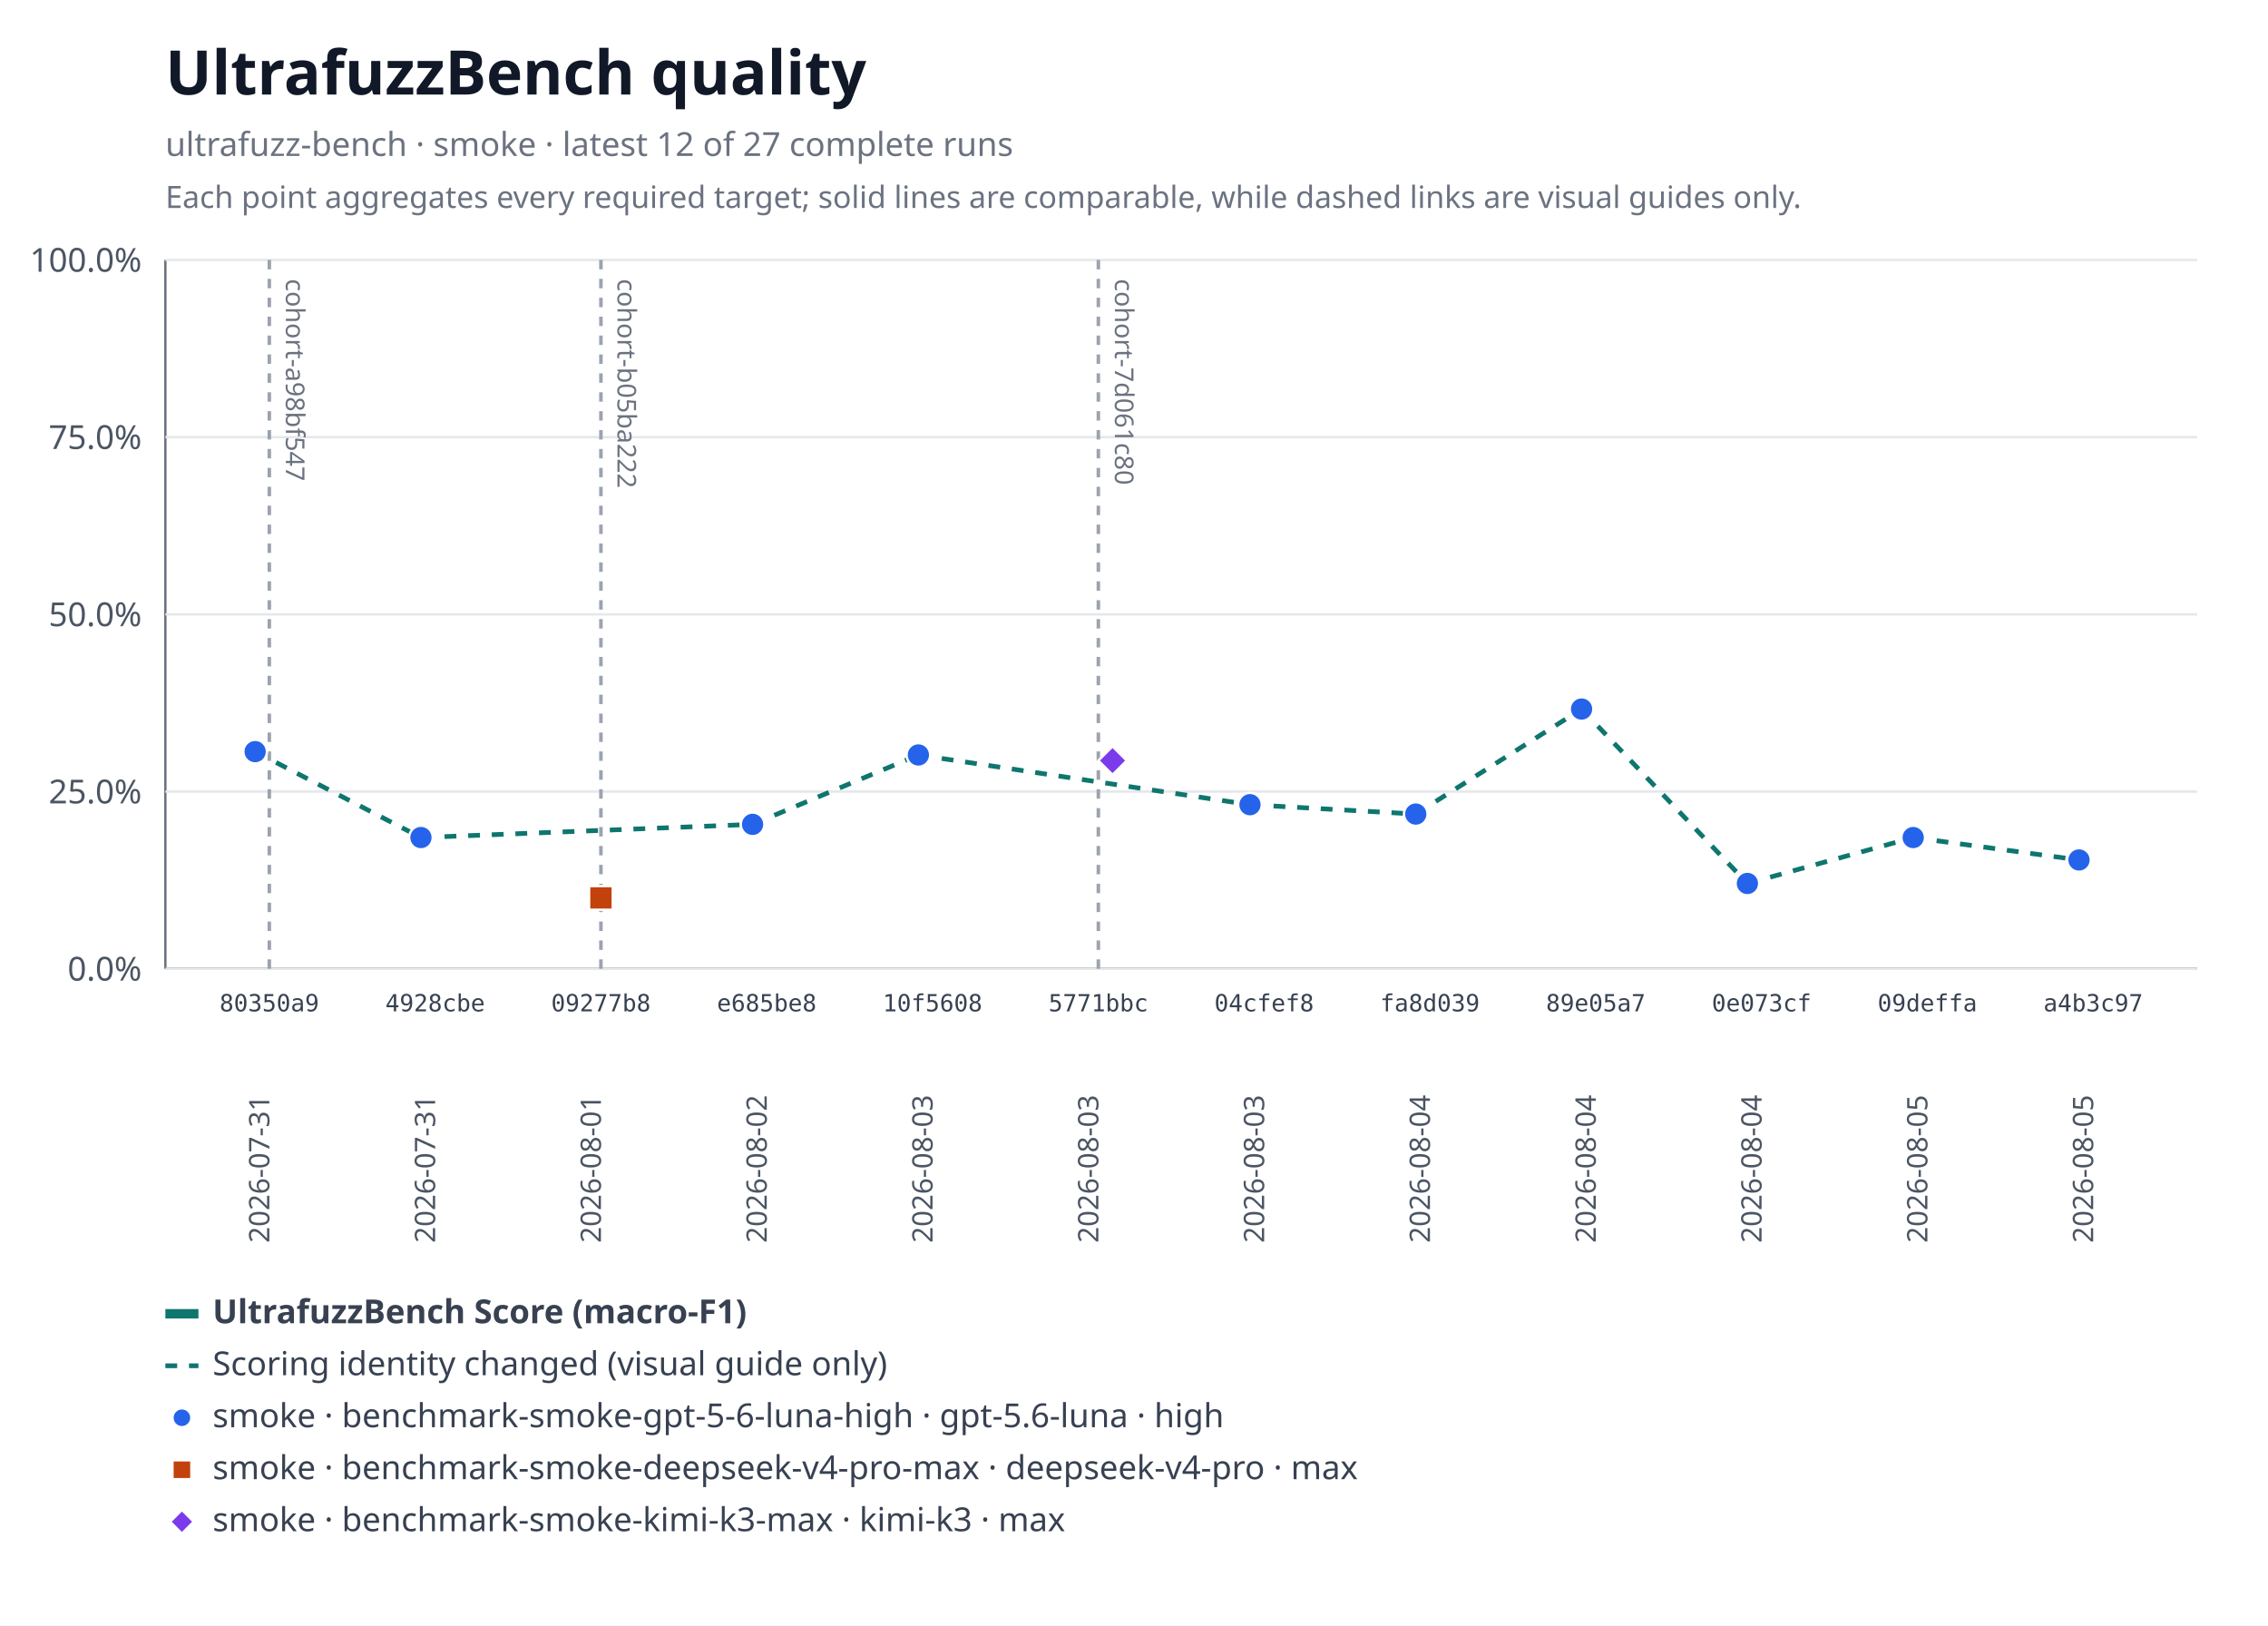
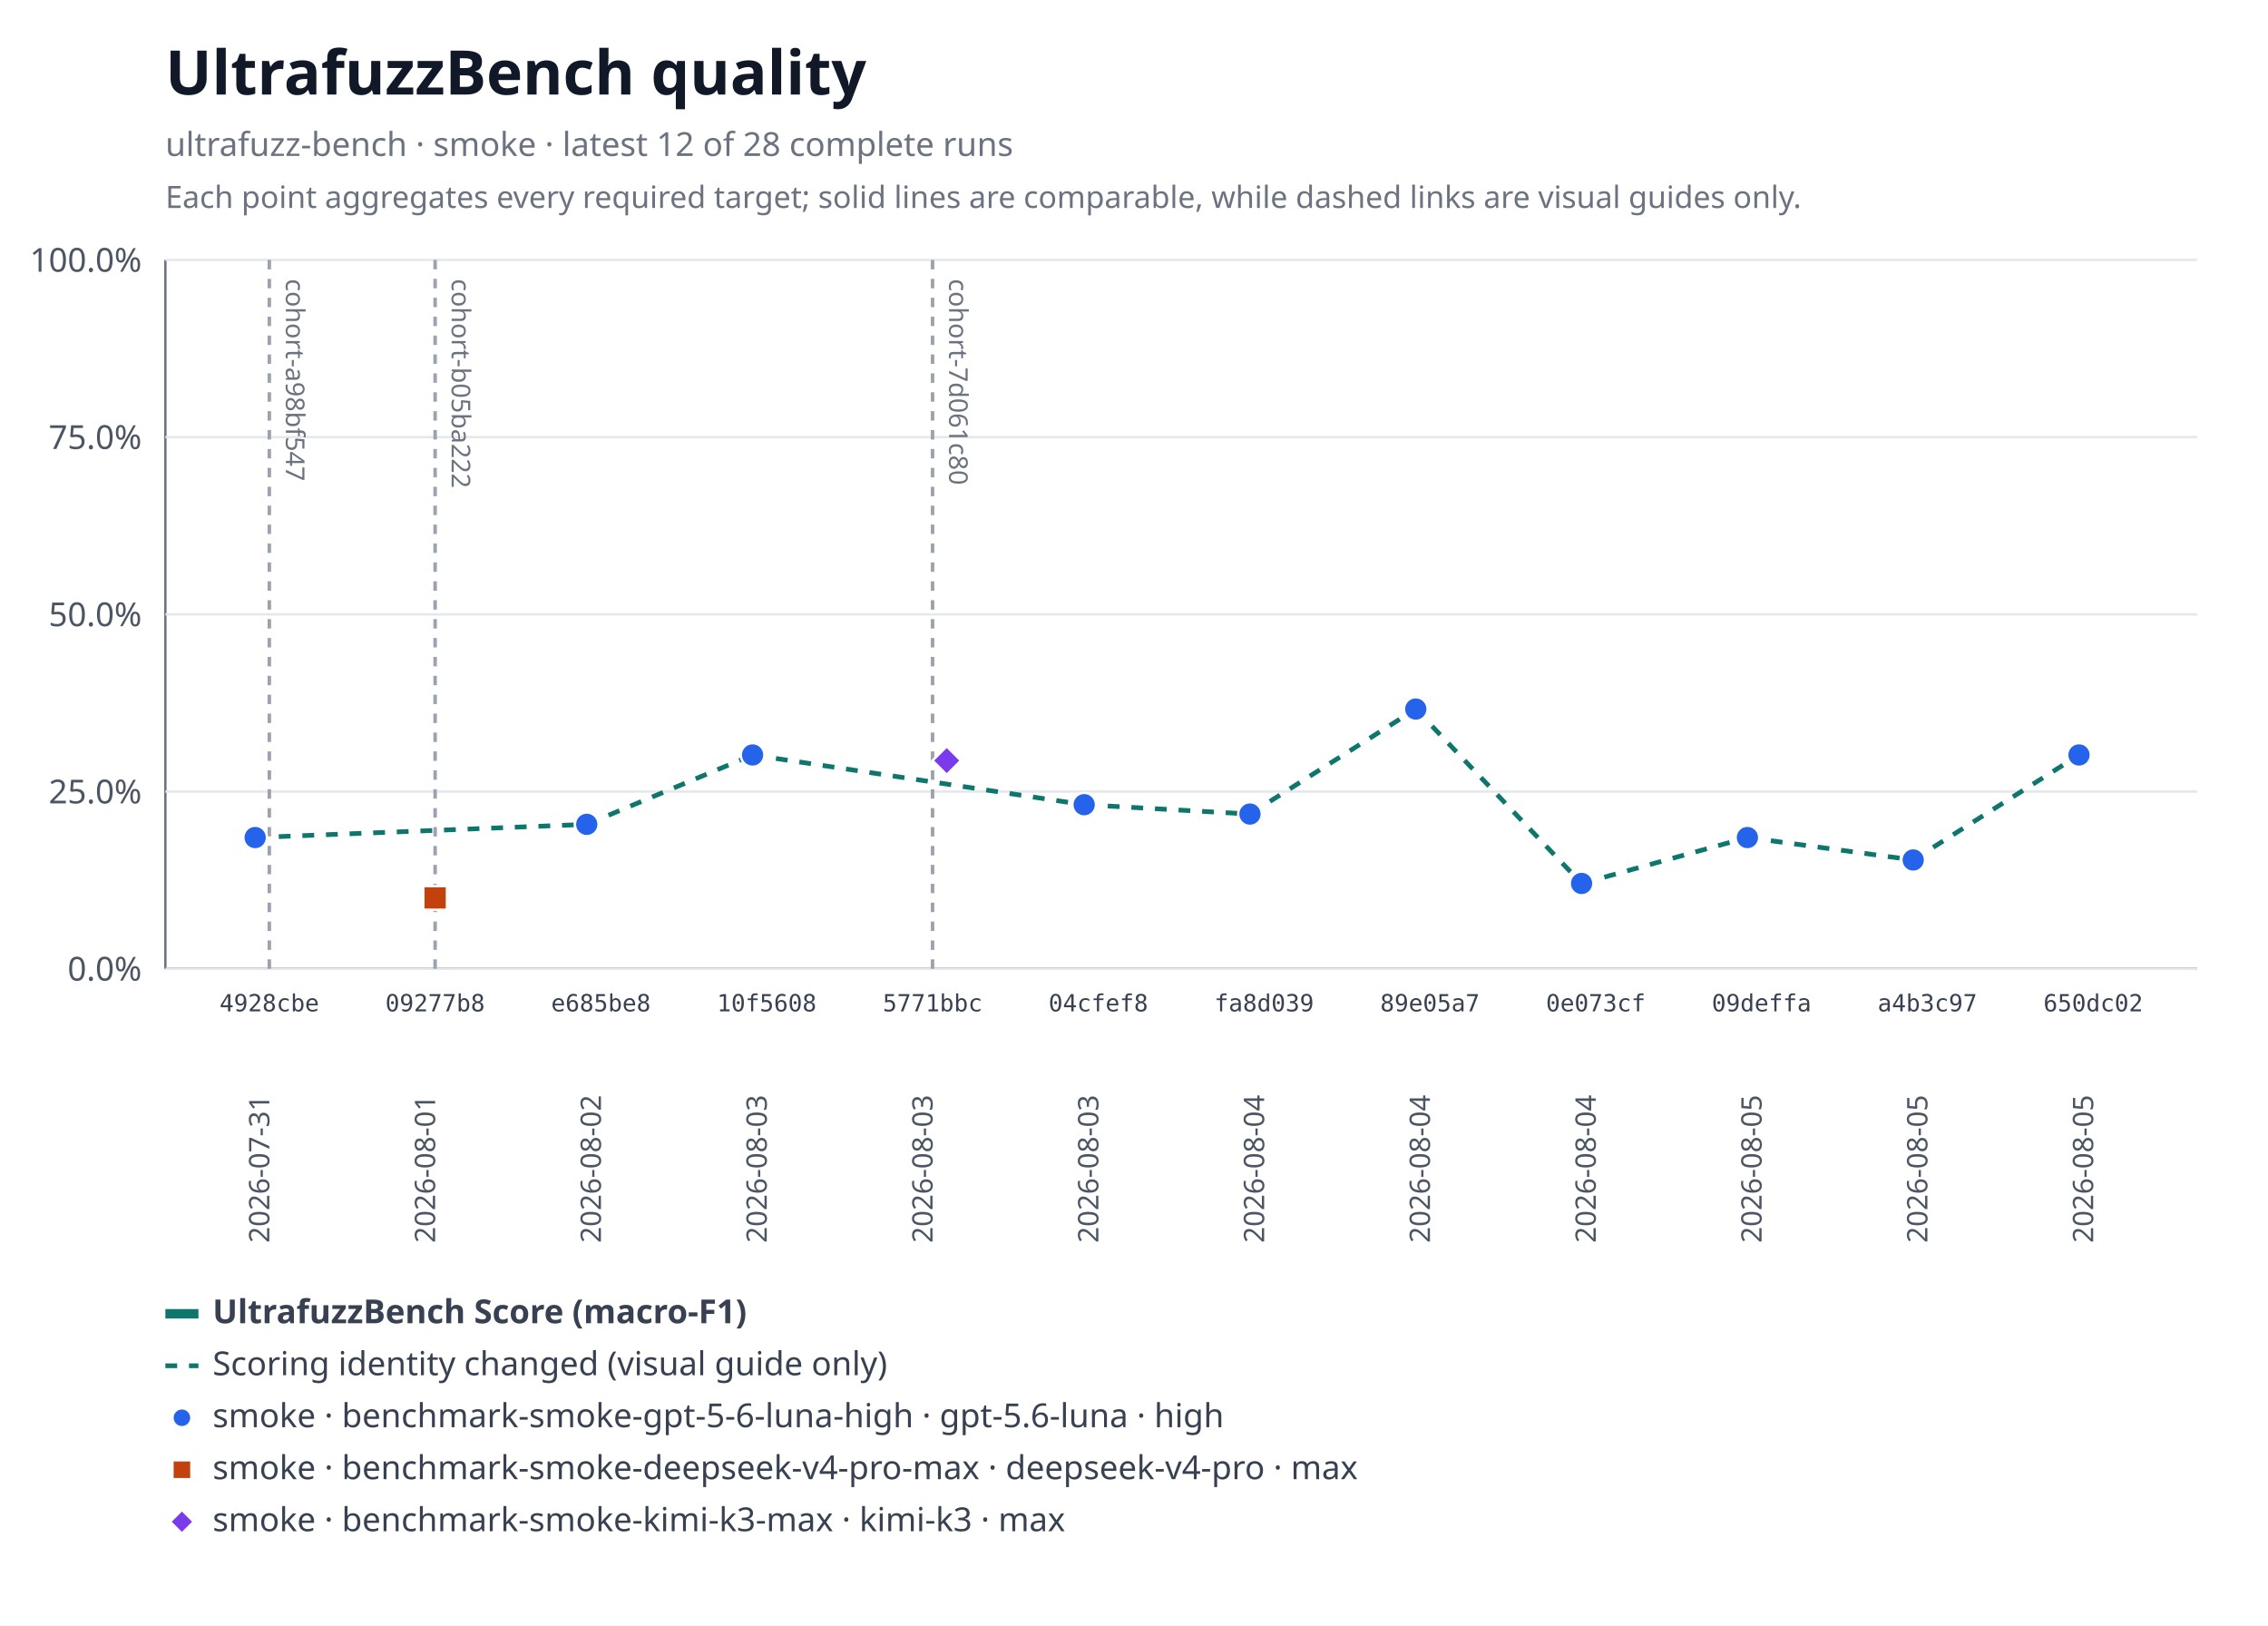
<svg xmlns="http://www.w3.org/2000/svg" xmlns:xlink="http://www.w3.org/1999/xlink" width="960" height="688" viewBox="0 0 960 688" role="img" aria-labelledby="title desc">
  <rect width="960" height="688" fill="#ffffff" />
  <text x="70" y="40" font-family="system-ui, sans-serif" font-size="26" font-weight="600" fill="#111827">UltrafuzzBench quality</text>
-   <text x="70" y="66" font-family="system-ui, sans-serif" font-size="14" fill="#6b7280">ultrafuzz-bench · smoke · latest 12 of 27 complete runs</text>
+   <text x="70" y="66" font-family="system-ui, sans-serif" font-size="14" fill="#6b7280">ultrafuzz-bench · smoke · latest 12 of 28 complete runs</text>
  <text x="70" y="88" font-family="system-ui, sans-serif" font-size="13" fill="#6b7280">Each point aggregates every required target; solid lines are comparable, while dashed links are visual guides only.</text>
  <line x1="70" y1="110" x2="70" y2="410" stroke="#6b7280" />
  <line x1="70" y1="410" x2="930" y2="410" stroke="#6b7280" />
  <line x1="70" y1="410" x2="930" y2="410" stroke="#e5e7eb" />
  <text x="60" y="415" text-anchor="end" font-family="system-ui, sans-serif" font-size="14" fill="#4b5563">0.0%</text>
  <line x1="70" y1="335" x2="930" y2="335" stroke="#e5e7eb" />
  <text x="60" y="340" text-anchor="end" font-family="system-ui, sans-serif" font-size="14" fill="#4b5563">25.0%</text>
  <line x1="70" y1="260" x2="930" y2="260" stroke="#e5e7eb" />
  <text x="60" y="265" text-anchor="end" font-family="system-ui, sans-serif" font-size="14" fill="#4b5563">50.0%</text>
  <line x1="70" y1="185" x2="930" y2="185" stroke="#e5e7eb" />
  <text x="60" y="190" text-anchor="end" font-family="system-ui, sans-serif" font-size="14" fill="#4b5563">75.0%</text>
  <line x1="70" y1="110" x2="930" y2="110" stroke="#e5e7eb" />
  <text x="60" y="115" text-anchor="end" font-family="system-ui, sans-serif" font-size="14" fill="#4b5563">100.0%</text>
  <g data-lineage-marker="cohort-a98bf547">
    <line x1="114" y1="110" x2="114" y2="410" stroke="#9ca3af" stroke-width="1.5" stroke-dasharray="4 4" />
    <text transform="translate(121,118) rotate(90)" text-anchor="start" font-family="system-ui, sans-serif" font-size="11" fill="#6b7280">cohort-a98bf547</text>
  </g>
  <g data-lineage-marker="cohort-b05ba222">
-     <line x1="254.36" y1="110" x2="254.36" y2="410" stroke="#9ca3af" stroke-width="1.5" stroke-dasharray="4 4" />
-     <text transform="translate(261.36,118) rotate(90)" text-anchor="start" font-family="system-ui, sans-serif" font-size="11" fill="#6b7280">cohort-b05ba222</text>
+     <line x1="184.18" y1="110" x2="184.18" y2="410" stroke="#9ca3af" stroke-width="1.5" stroke-dasharray="4 4" />
+     <text transform="translate(191.18,118) rotate(90)" text-anchor="start" font-family="system-ui, sans-serif" font-size="11" fill="#6b7280">cohort-b05ba222</text>
  </g>
  <g data-lineage-marker="cohort-7d061c80">
-     <line x1="464.91" y1="110" x2="464.91" y2="410" stroke="#9ca3af" stroke-width="1.5" stroke-dasharray="4 4" />
-     <text transform="translate(471.91,118) rotate(90)" text-anchor="start" font-family="system-ui, sans-serif" font-size="11" fill="#6b7280">cohort-7d061c80</text>
+     <line x1="394.73" y1="110" x2="394.73" y2="410" stroke="#9ca3af" stroke-width="1.5" stroke-dasharray="4 4" />
+     <text transform="translate(401.73,118) rotate(90)" text-anchor="start" font-family="system-ui, sans-serif" font-size="11" fill="#6b7280">cohort-7d061c80</text>
  </g>
-   <line data-metric="f1" data-profile="benchmark-smoke-gpt-5-6-luna-high" data-continuity="scoring-change" x1="108" y1="318.09" x2="178.18" y2="354.45" stroke="#0f766e" stroke-width="2" stroke-dasharray="5 5" />
-   <line data-metric="f1" data-profile="benchmark-smoke-gpt-5-6-luna-high" data-continuity="scoring-change" x1="178.18" y1="354.45" x2="318.55" y2="348.87" stroke="#0f766e" stroke-width="2" stroke-dasharray="5 5" />
-   <line data-metric="f1" data-profile="benchmark-smoke-gpt-5-6-luna-high" data-continuity="scoring-change" x1="318.55" y1="348.87" x2="388.73" y2="319.5" stroke="#0f766e" stroke-width="2" stroke-dasharray="5 5" />
-   <line data-metric="f1" data-profile="benchmark-smoke-gpt-5-6-luna-high" data-continuity="scoring-change" x1="388.73" y1="319.5" x2="529.09" y2="340.55" stroke="#0f766e" stroke-width="2" stroke-dasharray="5 5" />
-   <line data-metric="f1" data-profile="benchmark-smoke-gpt-5-6-luna-high" data-continuity="scoring-change" x1="529.09" y1="340.55" x2="599.27" y2="344.51" stroke="#0f766e" stroke-width="2" stroke-dasharray="5 5" />
-   <line data-metric="f1" data-profile="benchmark-smoke-gpt-5-6-luna-high" data-continuity="scoring-change" x1="599.27" y1="344.51" x2="669.45" y2="300.07" stroke="#0f766e" stroke-width="2" stroke-dasharray="5 5" />
-   <line data-metric="f1" data-profile="benchmark-smoke-gpt-5-6-luna-high" data-continuity="scoring-change" x1="669.45" y1="300.07" x2="739.64" y2="373.88" stroke="#0f766e" stroke-width="2" stroke-dasharray="5 5" />
-   <line data-metric="f1" data-profile="benchmark-smoke-gpt-5-6-luna-high" data-continuity="scoring-change" x1="739.64" y1="373.88" x2="809.82" y2="354.45" stroke="#0f766e" stroke-width="2" stroke-dasharray="5 5" />
-   <line data-metric="f1" data-profile="benchmark-smoke-gpt-5-6-luna-high" data-continuity="scoring-change" x1="809.82" y1="354.45" x2="880" y2="363.94" stroke="#0f766e" stroke-width="2" stroke-dasharray="5 5" />
-   <a href="https://github.com/monad-developers/ultrafuzz/commit/80350a94d72cb12c6e22427fcc925ba21777a309" xlink:href="https://github.com/monad-developers/ultrafuzz/commit/80350a94d72cb12c6e22427fcc925ba21777a309">
-     <circle data-metric="f1" data-profile="benchmark-smoke-gpt-5-6-luna-high" fill="#2563eb" stroke="#ffffff" stroke-width="1" cx="108" cy="318.09" r="5" />
-   </a>
+   <line data-metric="f1" data-profile="benchmark-smoke-gpt-5-6-luna-high" data-continuity="scoring-change" x1="108" y1="354.45" x2="248.36" y2="348.87" stroke="#0f766e" stroke-width="2" stroke-dasharray="5 5" />
+   <line data-metric="f1" data-profile="benchmark-smoke-gpt-5-6-luna-high" data-continuity="scoring-change" x1="248.36" y1="348.87" x2="318.55" y2="319.5" stroke="#0f766e" stroke-width="2" stroke-dasharray="5 5" />
+   <line data-metric="f1" data-profile="benchmark-smoke-gpt-5-6-luna-high" data-continuity="scoring-change" x1="318.55" y1="319.5" x2="458.91" y2="340.55" stroke="#0f766e" stroke-width="2" stroke-dasharray="5 5" />
+   <line data-metric="f1" data-profile="benchmark-smoke-gpt-5-6-luna-high" data-continuity="scoring-change" x1="458.91" y1="340.55" x2="529.09" y2="344.51" stroke="#0f766e" stroke-width="2" stroke-dasharray="5 5" />
+   <line data-metric="f1" data-profile="benchmark-smoke-gpt-5-6-luna-high" data-continuity="scoring-change" x1="529.09" y1="344.51" x2="599.27" y2="300.07" stroke="#0f766e" stroke-width="2" stroke-dasharray="5 5" />
+   <line data-metric="f1" data-profile="benchmark-smoke-gpt-5-6-luna-high" data-continuity="scoring-change" x1="599.27" y1="300.07" x2="669.45" y2="373.88" stroke="#0f766e" stroke-width="2" stroke-dasharray="5 5" />
+   <line data-metric="f1" data-profile="benchmark-smoke-gpt-5-6-luna-high" data-continuity="scoring-change" x1="669.45" y1="373.88" x2="739.64" y2="354.45" stroke="#0f766e" stroke-width="2" stroke-dasharray="5 5" />
+   <line data-metric="f1" data-profile="benchmark-smoke-gpt-5-6-luna-high" data-continuity="scoring-change" x1="739.64" y1="354.45" x2="809.82" y2="363.94" stroke="#0f766e" stroke-width="2" stroke-dasharray="5 5" />
+   <line data-metric="f1" data-profile="benchmark-smoke-gpt-5-6-luna-high" data-continuity="scoring-change" x1="809.82" y1="363.94" x2="880" y2="319.5" stroke="#0f766e" stroke-width="2" stroke-dasharray="5 5" />
  <a href="https://github.com/monad-developers/ultrafuzz/commit/4928cbe154027060b4b9d9e63e9414a6a0547022" xlink:href="https://github.com/monad-developers/ultrafuzz/commit/4928cbe154027060b4b9d9e63e9414a6a0547022">
-     <circle data-metric="f1" data-profile="benchmark-smoke-gpt-5-6-luna-high" fill="#2563eb" stroke="#ffffff" stroke-width="1" cx="178.18" cy="354.45" r="5" />
+     <circle data-metric="f1" data-profile="benchmark-smoke-gpt-5-6-luna-high" fill="#2563eb" stroke="#ffffff" stroke-width="1" cx="108" cy="354.45" r="5" />
  </a>
  <a href="https://github.com/monad-developers/ultrafuzz/commit/e685be803fb66b20e1a95861e825977bfb44688d" xlink:href="https://github.com/monad-developers/ultrafuzz/commit/e685be803fb66b20e1a95861e825977bfb44688d">
-     <circle data-metric="f1" data-profile="benchmark-smoke-gpt-5-6-luna-high" fill="#2563eb" stroke="#ffffff" stroke-width="1" cx="318.55" cy="348.87" r="5" />
+     <circle data-metric="f1" data-profile="benchmark-smoke-gpt-5-6-luna-high" fill="#2563eb" stroke="#ffffff" stroke-width="1" cx="248.36" cy="348.87" r="5" />
  </a>
  <a href="https://github.com/monad-developers/ultrafuzz/commit/10f56085d502872dc4bea66c9101053c73eced29" xlink:href="https://github.com/monad-developers/ultrafuzz/commit/10f56085d502872dc4bea66c9101053c73eced29">
-     <circle data-metric="f1" data-profile="benchmark-smoke-gpt-5-6-luna-high" fill="#2563eb" stroke="#ffffff" stroke-width="1" cx="388.73" cy="319.5" r="5" />
+     <circle data-metric="f1" data-profile="benchmark-smoke-gpt-5-6-luna-high" fill="#2563eb" stroke="#ffffff" stroke-width="1" cx="318.55" cy="319.5" r="5" />
  </a>
  <a href="https://github.com/monad-developers/ultrafuzz/commit/04cfef8eedde6e7fe64ecb1d661c3f1555ac8edf" xlink:href="https://github.com/monad-developers/ultrafuzz/commit/04cfef8eedde6e7fe64ecb1d661c3f1555ac8edf">
-     <circle data-metric="f1" data-profile="benchmark-smoke-gpt-5-6-luna-high" fill="#2563eb" stroke="#ffffff" stroke-width="1" cx="529.09" cy="340.55" r="5" />
+     <circle data-metric="f1" data-profile="benchmark-smoke-gpt-5-6-luna-high" fill="#2563eb" stroke="#ffffff" stroke-width="1" cx="458.91" cy="340.55" r="5" />
  </a>
  <a href="https://github.com/monad-developers/ultrafuzz/commit/fa8d03937b693cb377015d2e52bdcd44fe312657" xlink:href="https://github.com/monad-developers/ultrafuzz/commit/fa8d03937b693cb377015d2e52bdcd44fe312657">
-     <circle data-metric="f1" data-profile="benchmark-smoke-gpt-5-6-luna-high" fill="#2563eb" stroke="#ffffff" stroke-width="1" cx="599.27" cy="344.51" r="5" />
+     <circle data-metric="f1" data-profile="benchmark-smoke-gpt-5-6-luna-high" fill="#2563eb" stroke="#ffffff" stroke-width="1" cx="529.09" cy="344.51" r="5" />
  </a>
  <a href="https://github.com/monad-developers/ultrafuzz/commit/89e05a75990d27a6fee589f13e6f9679338a2b9f" xlink:href="https://github.com/monad-developers/ultrafuzz/commit/89e05a75990d27a6fee589f13e6f9679338a2b9f">
-     <circle data-metric="f1" data-profile="benchmark-smoke-gpt-5-6-luna-high" fill="#2563eb" stroke="#ffffff" stroke-width="1" cx="669.45" cy="300.07" r="5" />
+     <circle data-metric="f1" data-profile="benchmark-smoke-gpt-5-6-luna-high" fill="#2563eb" stroke="#ffffff" stroke-width="1" cx="599.27" cy="300.07" r="5" />
  </a>
  <a href="https://github.com/monad-developers/ultrafuzz/commit/0e073cf7809d7f05ba1cc2a3c86c273100f7455c" xlink:href="https://github.com/monad-developers/ultrafuzz/commit/0e073cf7809d7f05ba1cc2a3c86c273100f7455c">
-     <circle data-metric="f1" data-profile="benchmark-smoke-gpt-5-6-luna-high" fill="#2563eb" stroke="#ffffff" stroke-width="1" cx="739.64" cy="373.88" r="5" />
+     <circle data-metric="f1" data-profile="benchmark-smoke-gpt-5-6-luna-high" fill="#2563eb" stroke="#ffffff" stroke-width="1" cx="669.45" cy="373.88" r="5" />
  </a>
  <a href="https://github.com/monad-developers/ultrafuzz/commit/09deffaa16713b4eb7a1f29e937ca1862ecc747b" xlink:href="https://github.com/monad-developers/ultrafuzz/commit/09deffaa16713b4eb7a1f29e937ca1862ecc747b">
-     <circle data-metric="f1" data-profile="benchmark-smoke-gpt-5-6-luna-high" fill="#2563eb" stroke="#ffffff" stroke-width="1" cx="809.82" cy="354.45" r="5" />
+     <circle data-metric="f1" data-profile="benchmark-smoke-gpt-5-6-luna-high" fill="#2563eb" stroke="#ffffff" stroke-width="1" cx="739.64" cy="354.45" r="5" />
  </a>
  <a href="https://github.com/monad-developers/ultrafuzz/commit/a4b3c9769af5f999a337dfb34baf0a25b2295a38" xlink:href="https://github.com/monad-developers/ultrafuzz/commit/a4b3c9769af5f999a337dfb34baf0a25b2295a38">
-     <circle data-metric="f1" data-profile="benchmark-smoke-gpt-5-6-luna-high" fill="#2563eb" stroke="#ffffff" stroke-width="1" cx="880" cy="363.94" r="5" />
+     <circle data-metric="f1" data-profile="benchmark-smoke-gpt-5-6-luna-high" fill="#2563eb" stroke="#ffffff" stroke-width="1" cx="809.82" cy="363.94" r="5" />
+   </a>
+   <a href="https://github.com/monad-developers/ultrafuzz/commit/650dc02cf904e33d00049bf0dc361d655579add2" xlink:href="https://github.com/monad-developers/ultrafuzz/commit/650dc02cf904e33d00049bf0dc361d655579add2">
+     <circle data-metric="f1" data-profile="benchmark-smoke-gpt-5-6-luna-high" fill="#2563eb" stroke="#ffffff" stroke-width="1" cx="880" cy="319.5" r="5" />
  </a>
  <a href="https://github.com/monad-developers/ultrafuzz/commit/09277b81397d06cf697403a863c8f29f4e2320b9" xlink:href="https://github.com/monad-developers/ultrafuzz/commit/09277b81397d06cf697403a863c8f29f4e2320b9">
-     <rect data-metric="f1" data-profile="benchmark-smoke-deepseek-v4-pro-max" fill="#c2410c" stroke="#ffffff" stroke-width="1" x="249.36" y="375" width="10" height="10" />
+     <rect data-metric="f1" data-profile="benchmark-smoke-deepseek-v4-pro-max" fill="#c2410c" stroke="#ffffff" stroke-width="1" x="179.18" y="375" width="10" height="10" />
  </a>
  <a href="https://github.com/monad-developers/ultrafuzz/commit/5771bbcb44218fd64e14580443b2502cdf11dad8" xlink:href="https://github.com/monad-developers/ultrafuzz/commit/5771bbcb44218fd64e14580443b2502cdf11dad8">
-     <polygon data-metric="f1" data-profile="benchmark-smoke-kimi-k3-max" fill="#7c3aed" stroke="#ffffff" stroke-width="1" points="470.91,315.88 476.91,321.88 470.91,327.88 464.91,321.88" />
+     <polygon data-metric="f1" data-profile="benchmark-smoke-kimi-k3-max" fill="#7c3aed" stroke="#ffffff" stroke-width="1" points="400.73,315.88 406.73,321.88 400.73,327.88 394.73,321.88" />
  </a>
-   <text x="114" y="428" text-anchor="middle" font-family="ui-monospace, monospace" font-size="10" fill="#374151">80350a9</text>
+   <text x="114" y="428" text-anchor="middle" font-family="ui-monospace, monospace" font-size="10" fill="#374151">4928cbe</text>
  <text transform="translate(114,526) rotate(-90)" text-anchor="start" font-family="system-ui, sans-serif" font-size="12" fill="#4b5563">2026-07-31</text>
-   <text x="184.18" y="428" text-anchor="middle" font-family="ui-monospace, monospace" font-size="10" fill="#374151">4928cbe</text>
-   <text transform="translate(184.18,526) rotate(-90)" text-anchor="start" font-family="system-ui, sans-serif" font-size="12" fill="#4b5563">2026-07-31</text>
-   <text x="254.36" y="428" text-anchor="middle" font-family="ui-monospace, monospace" font-size="10" fill="#374151">09277b8</text>
-   <text transform="translate(254.36,526) rotate(-90)" text-anchor="start" font-family="system-ui, sans-serif" font-size="12" fill="#4b5563">2026-08-01</text>
-   <text x="324.55" y="428" text-anchor="middle" font-family="ui-monospace, monospace" font-size="10" fill="#374151">e685be8</text>
-   <text transform="translate(324.55,526) rotate(-90)" text-anchor="start" font-family="system-ui, sans-serif" font-size="12" fill="#4b5563">2026-08-02</text>
-   <text x="394.73" y="428" text-anchor="middle" font-family="ui-monospace, monospace" font-size="10" fill="#374151">10f5608</text>
+   <text x="184.18" y="428" text-anchor="middle" font-family="ui-monospace, monospace" font-size="10" fill="#374151">09277b8</text>
+   <text transform="translate(184.18,526) rotate(-90)" text-anchor="start" font-family="system-ui, sans-serif" font-size="12" fill="#4b5563">2026-08-01</text>
+   <text x="254.36" y="428" text-anchor="middle" font-family="ui-monospace, monospace" font-size="10" fill="#374151">e685be8</text>
+   <text transform="translate(254.36,526) rotate(-90)" text-anchor="start" font-family="system-ui, sans-serif" font-size="12" fill="#4b5563">2026-08-02</text>
+   <text x="324.55" y="428" text-anchor="middle" font-family="ui-monospace, monospace" font-size="10" fill="#374151">10f5608</text>
+   <text transform="translate(324.55,526) rotate(-90)" text-anchor="start" font-family="system-ui, sans-serif" font-size="12" fill="#4b5563">2026-08-03</text>
+   <text x="394.73" y="428" text-anchor="middle" font-family="ui-monospace, monospace" font-size="10" fill="#374151">5771bbc</text>
  <text transform="translate(394.73,526) rotate(-90)" text-anchor="start" font-family="system-ui, sans-serif" font-size="12" fill="#4b5563">2026-08-03</text>
-   <text x="464.91" y="428" text-anchor="middle" font-family="ui-monospace, monospace" font-size="10" fill="#374151">5771bbc</text>
+   <text x="464.91" y="428" text-anchor="middle" font-family="ui-monospace, monospace" font-size="10" fill="#374151">04cfef8</text>
  <text transform="translate(464.91,526) rotate(-90)" text-anchor="start" font-family="system-ui, sans-serif" font-size="12" fill="#4b5563">2026-08-03</text>
-   <text x="535.09" y="428" text-anchor="middle" font-family="ui-monospace, monospace" font-size="10" fill="#374151">04cfef8</text>
-   <text transform="translate(535.09,526) rotate(-90)" text-anchor="start" font-family="system-ui, sans-serif" font-size="12" fill="#4b5563">2026-08-03</text>
-   <text x="605.27" y="428" text-anchor="middle" font-family="ui-monospace, monospace" font-size="10" fill="#374151">fa8d039</text>
+   <text x="535.09" y="428" text-anchor="middle" font-family="ui-monospace, monospace" font-size="10" fill="#374151">fa8d039</text>
+   <text transform="translate(535.09,526) rotate(-90)" text-anchor="start" font-family="system-ui, sans-serif" font-size="12" fill="#4b5563">2026-08-04</text>
+   <text x="605.27" y="428" text-anchor="middle" font-family="ui-monospace, monospace" font-size="10" fill="#374151">89e05a7</text>
  <text transform="translate(605.27,526) rotate(-90)" text-anchor="start" font-family="system-ui, sans-serif" font-size="12" fill="#4b5563">2026-08-04</text>
-   <text x="675.45" y="428" text-anchor="middle" font-family="ui-monospace, monospace" font-size="10" fill="#374151">89e05a7</text>
+   <text x="675.45" y="428" text-anchor="middle" font-family="ui-monospace, monospace" font-size="10" fill="#374151">0e073cf</text>
  <text transform="translate(675.45,526) rotate(-90)" text-anchor="start" font-family="system-ui, sans-serif" font-size="12" fill="#4b5563">2026-08-04</text>
-   <text x="745.64" y="428" text-anchor="middle" font-family="ui-monospace, monospace" font-size="10" fill="#374151">0e073cf</text>
-   <text transform="translate(745.64,526) rotate(-90)" text-anchor="start" font-family="system-ui, sans-serif" font-size="12" fill="#4b5563">2026-08-04</text>
-   <text x="815.82" y="428" text-anchor="middle" font-family="ui-monospace, monospace" font-size="10" fill="#374151">09deffa</text>
+   <text x="745.64" y="428" text-anchor="middle" font-family="ui-monospace, monospace" font-size="10" fill="#374151">09deffa</text>
+   <text transform="translate(745.64,526) rotate(-90)" text-anchor="start" font-family="system-ui, sans-serif" font-size="12" fill="#4b5563">2026-08-05</text>
+   <text x="815.82" y="428" text-anchor="middle" font-family="ui-monospace, monospace" font-size="10" fill="#374151">a4b3c97</text>
  <text transform="translate(815.82,526) rotate(-90)" text-anchor="start" font-family="system-ui, sans-serif" font-size="12" fill="#4b5563">2026-08-05</text>
-   <text x="886" y="428" text-anchor="middle" font-family="ui-monospace, monospace" font-size="10" fill="#374151">a4b3c97</text>
+   <text x="886" y="428" text-anchor="middle" font-family="ui-monospace, monospace" font-size="10" fill="#374151">650dc02</text>
  <text transform="translate(886,526) rotate(-90)" text-anchor="start" font-family="system-ui, sans-serif" font-size="12" fill="#4b5563">2026-08-05</text>
  <line x1="70" y1="556" x2="84" y2="556" stroke="#0f766e" stroke-width="4" />
  <text x="90" y="560" font-family="system-ui, sans-serif" font-size="14" font-weight="600" fill="#374151">UltrafuzzBench Score (macro-F1)</text>
  <line x1="70" y1="578" x2="84" y2="578" stroke="#0f766e" stroke-width="2" stroke-dasharray="5 5" />
  <text x="90" y="582" font-family="system-ui, sans-serif" font-size="14" fill="#374151">Scoring identity changed (visual guide only)</text>
  <circle fill="#2563eb" stroke="#ffffff" stroke-width="1" cx="77" cy="600" r="4" />
  <text x="90" y="604" font-family="system-ui, sans-serif" font-size="14" fill="#374151">smoke · benchmark-smoke-gpt-5-6-luna-high · gpt-5.6-luna · high</text>
  <rect fill="#c2410c" stroke="#ffffff" stroke-width="1" x="73" y="618" width="8" height="8" />
  <text x="90" y="626" font-family="system-ui, sans-serif" font-size="14" fill="#374151">smoke · benchmark-smoke-deepseek-v4-pro-max · deepseek-v4-pro · max</text>
  <polygon fill="#7c3aed" stroke="#ffffff" stroke-width="1" points="77,639 82,644 77,649 72,644" />
  <text x="90" y="648" font-family="system-ui, sans-serif" font-size="14" fill="#374151">smoke · benchmark-smoke-kimi-k3-max · kimi-k3 · max</text>
</svg>
